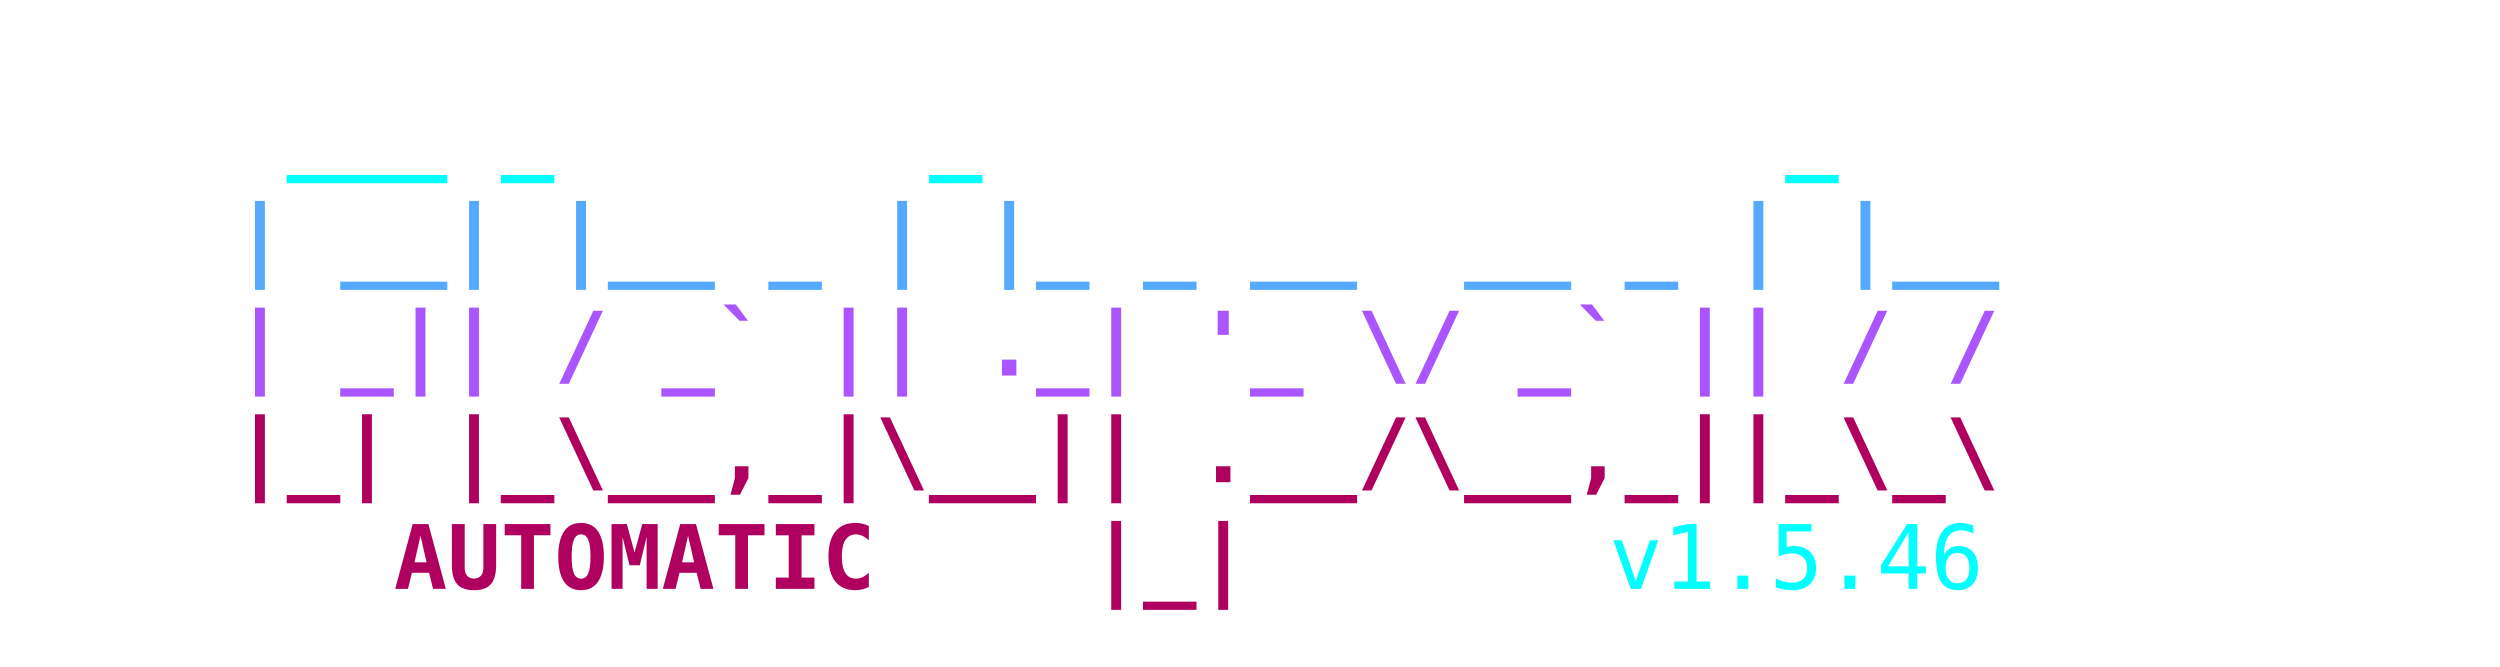
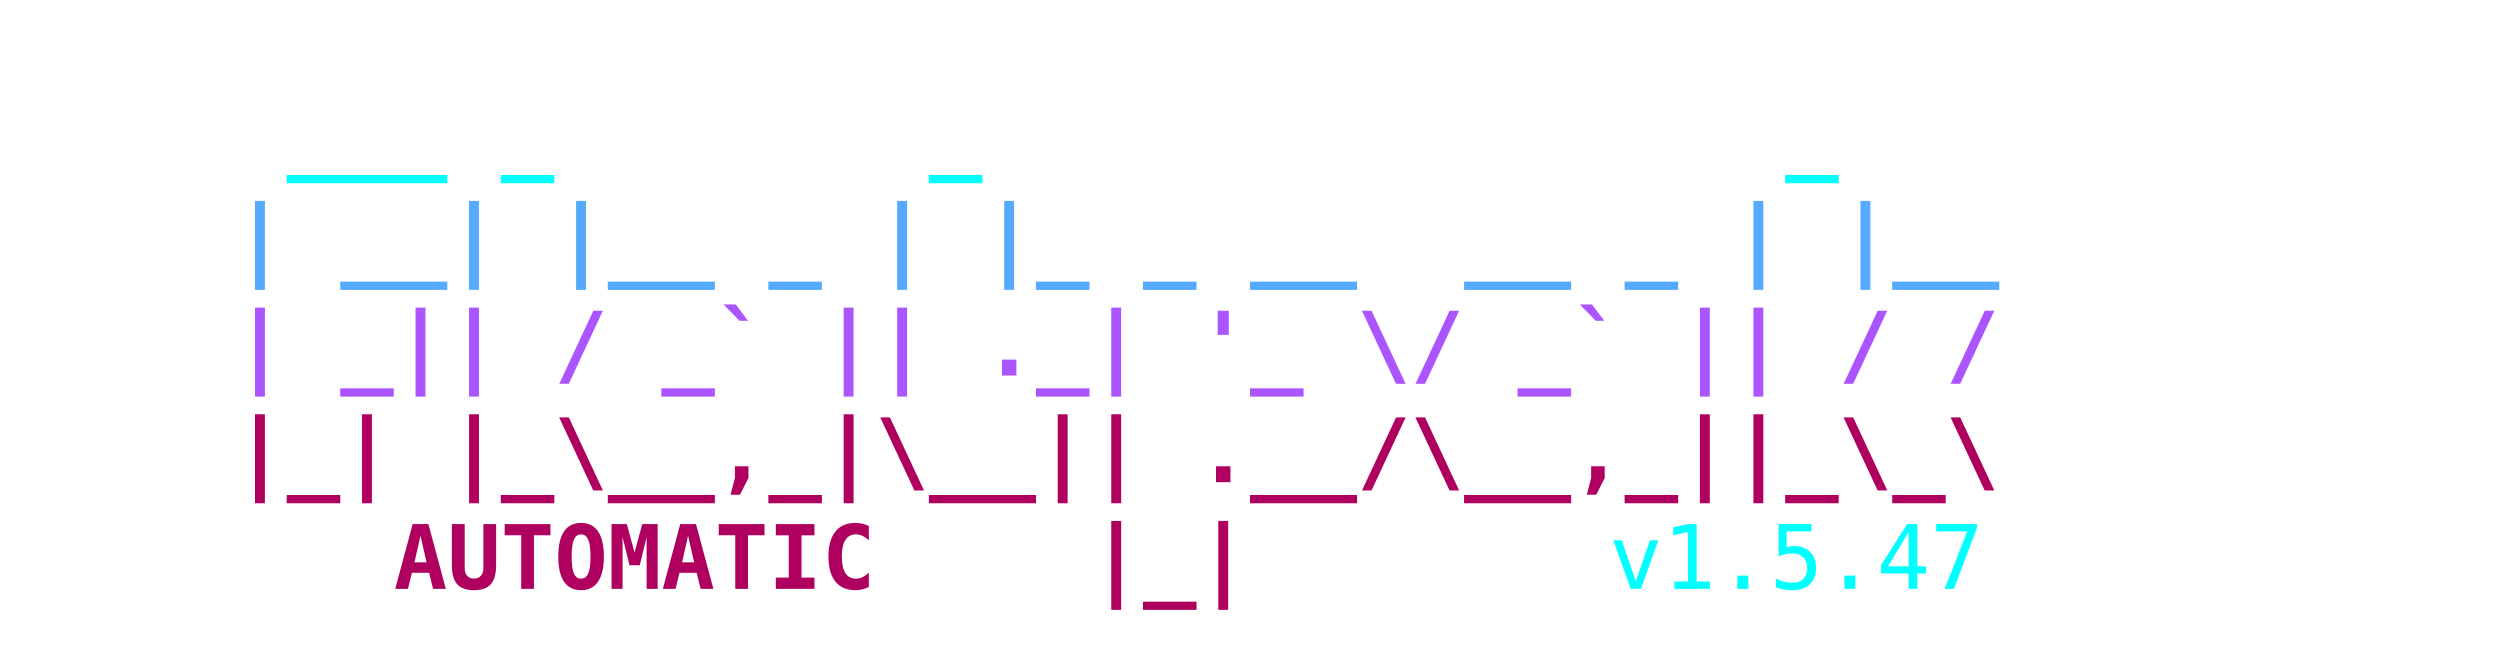
<svg xmlns="http://www.w3.org/2000/svg" viewBox="0 0 450 120" width="100%" height="100%">
  <style>
    .ascii { font-family: ui-monospace, SFMono-Regular, Menlo, Monaco, Consolas, monospace; font-size: 16px; font-weight: bold; }
    .c1 { fill: #00FFFF; }
    .c2 { fill: #55AAFF; }
    .c3 { fill: #AA55FF; }
    .c4 { fill: #AF005F; }
    .c-auto { fill: #2c3e50; } /* Light mode default text color */
    @media (prefers-color-scheme: dark) {
      .c-auto { fill: #e0e0e0; } /* Dark mode text color */
    }
    .c-text { font-weight: normal; }
  </style>
  <text y="10" class="ascii" xml:space="preserve">
    <tspan x="50%" dy="1.2em" text-anchor="middle" class="c1">  ___ _       _               _    </tspan>
    <tspan x="50%" dy="1.2em" text-anchor="middle" class="c2"> | __| |__ _ | |_ _ __  __ _ | |__ </tspan>
    <tspan x="50%" dy="1.2em" text-anchor="middle" class="c3"> | _|| / _` || ._| '_ \/ _` || / / </tspan>
    <tspan x="50%" dy="1.2em" text-anchor="middle" class="c4"> |_| |_\__,_|\__|| .__/\__,_||_\_\ </tspan>
    <tspan x="225" dy="1.2em" text-anchor="middle" class="c4">    AUTOMATIC    |_|               </tspan>
-     <tspan x="280" class="c1 c-text"> v1.5.46</tspan>
+     <tspan x="280" class="c1 c-text"> v1.5.47</tspan>
  </text>
</svg>
